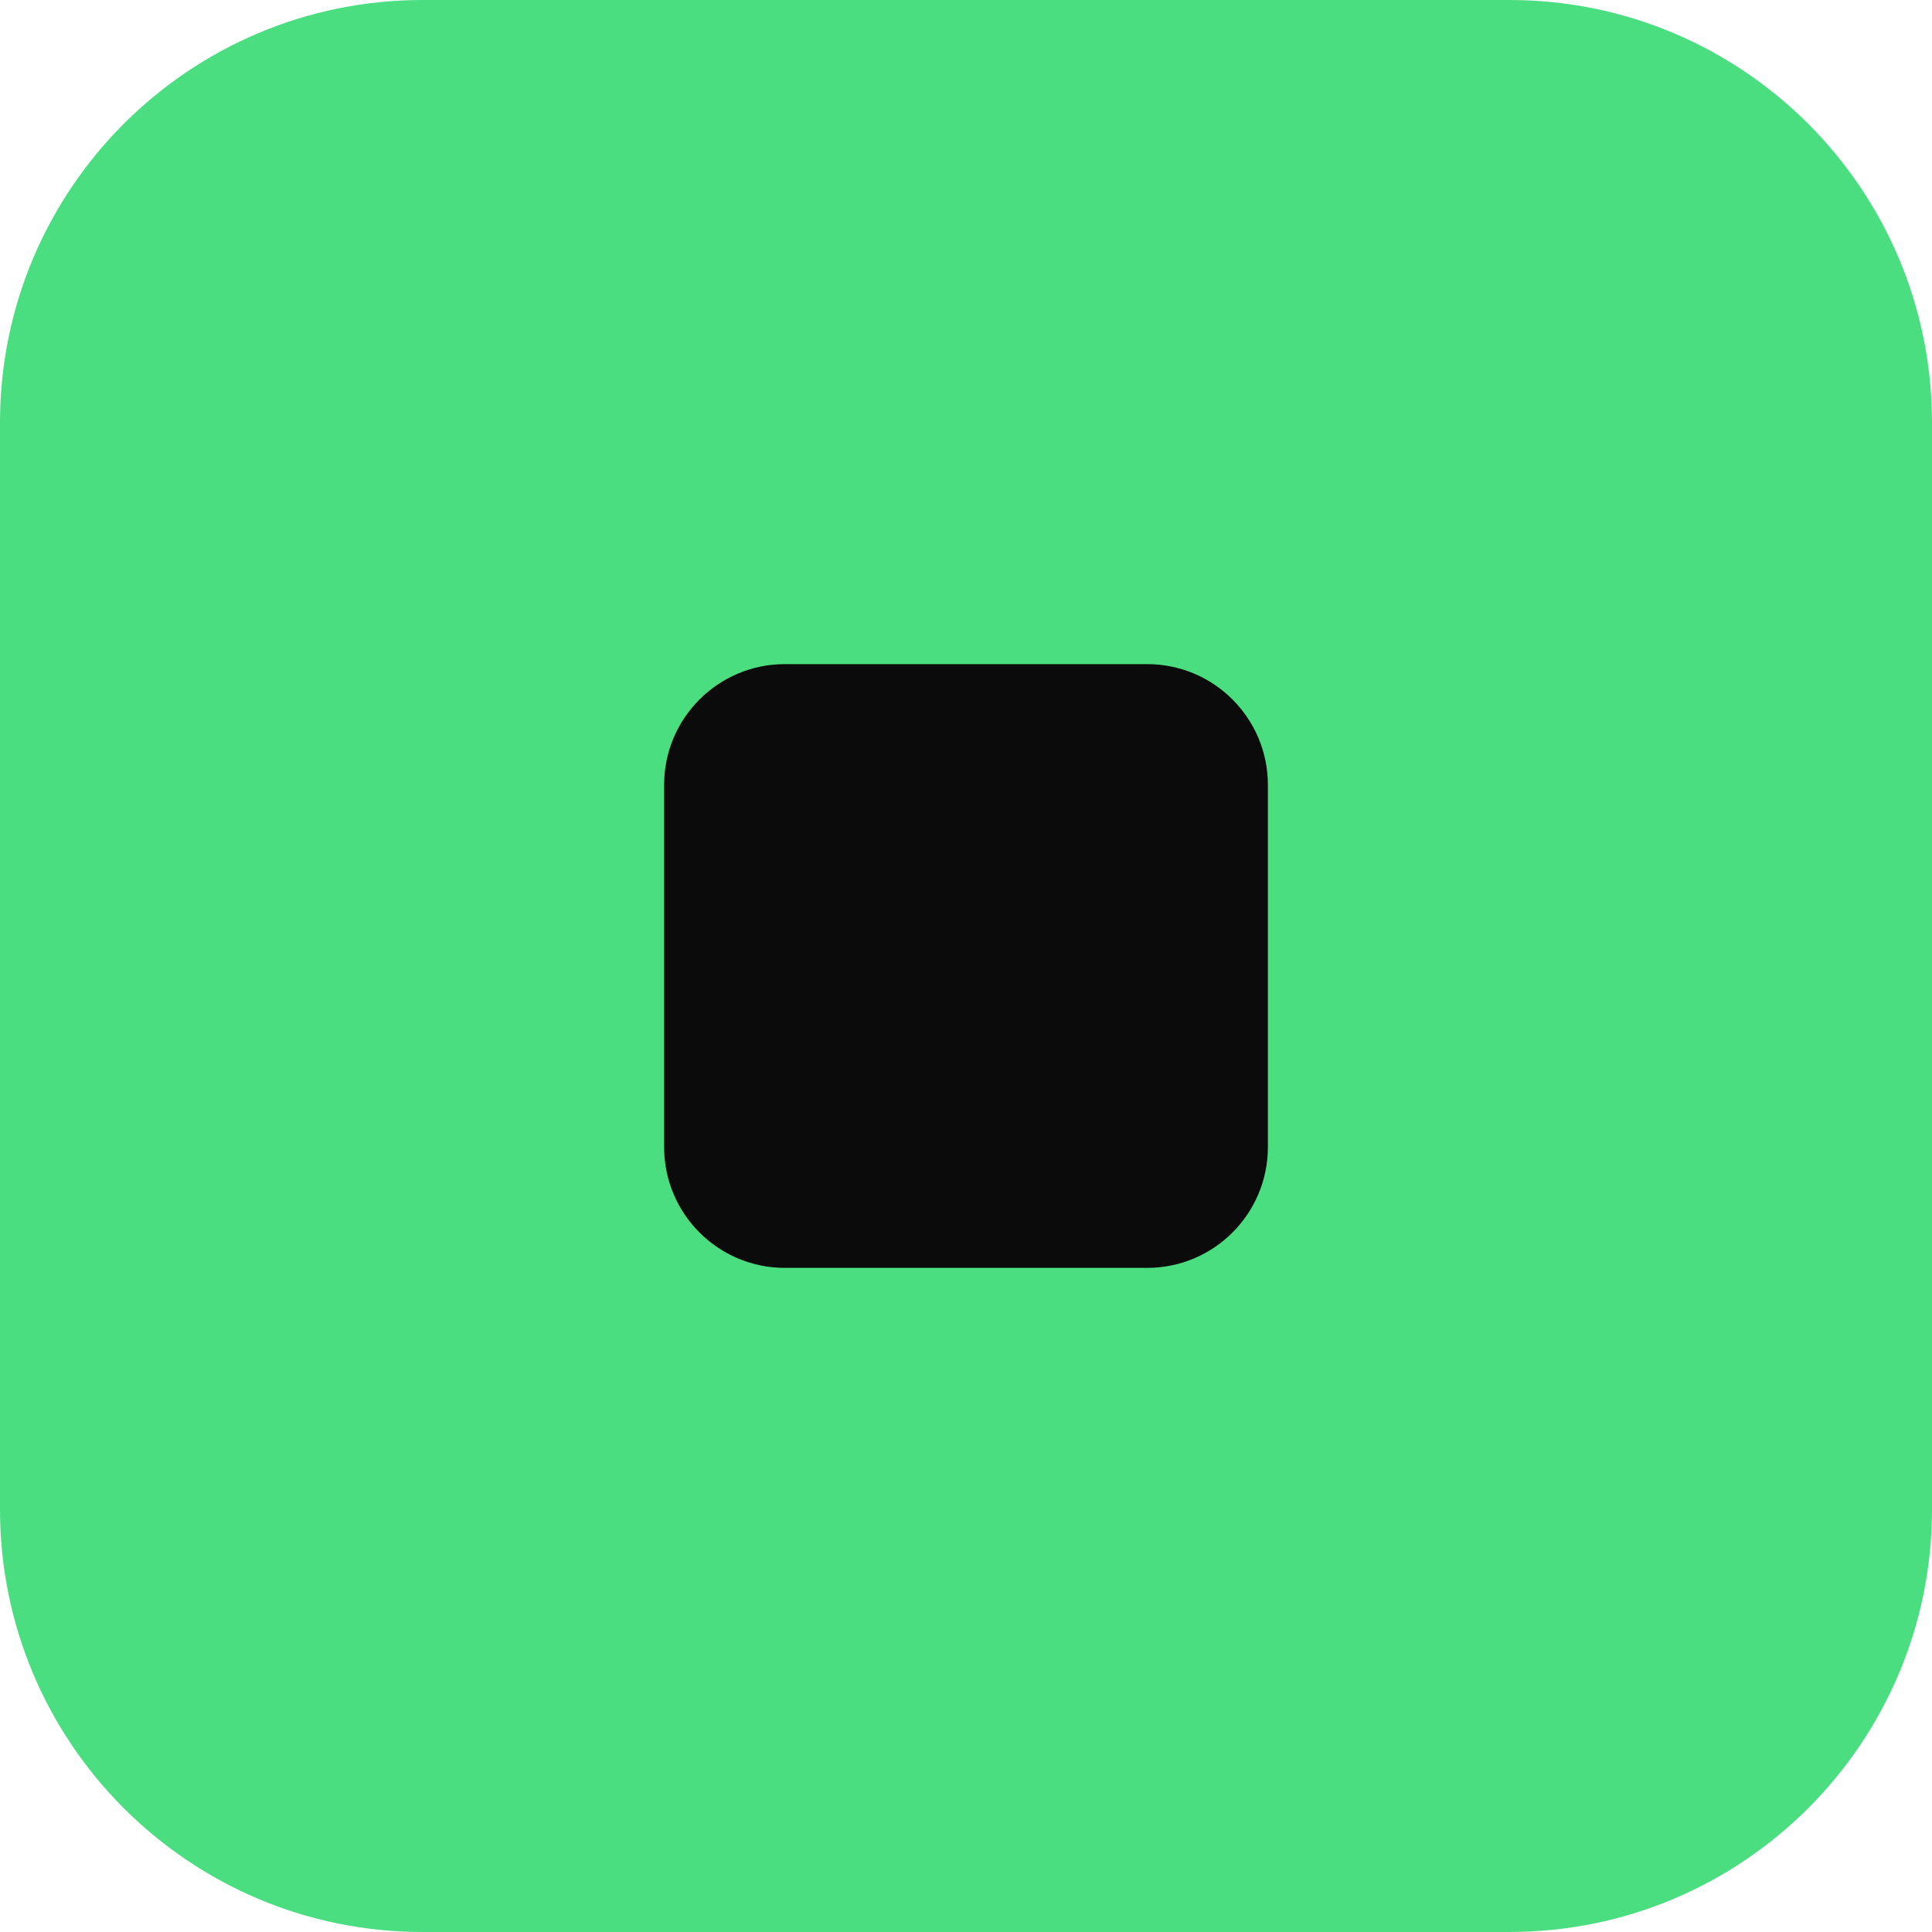
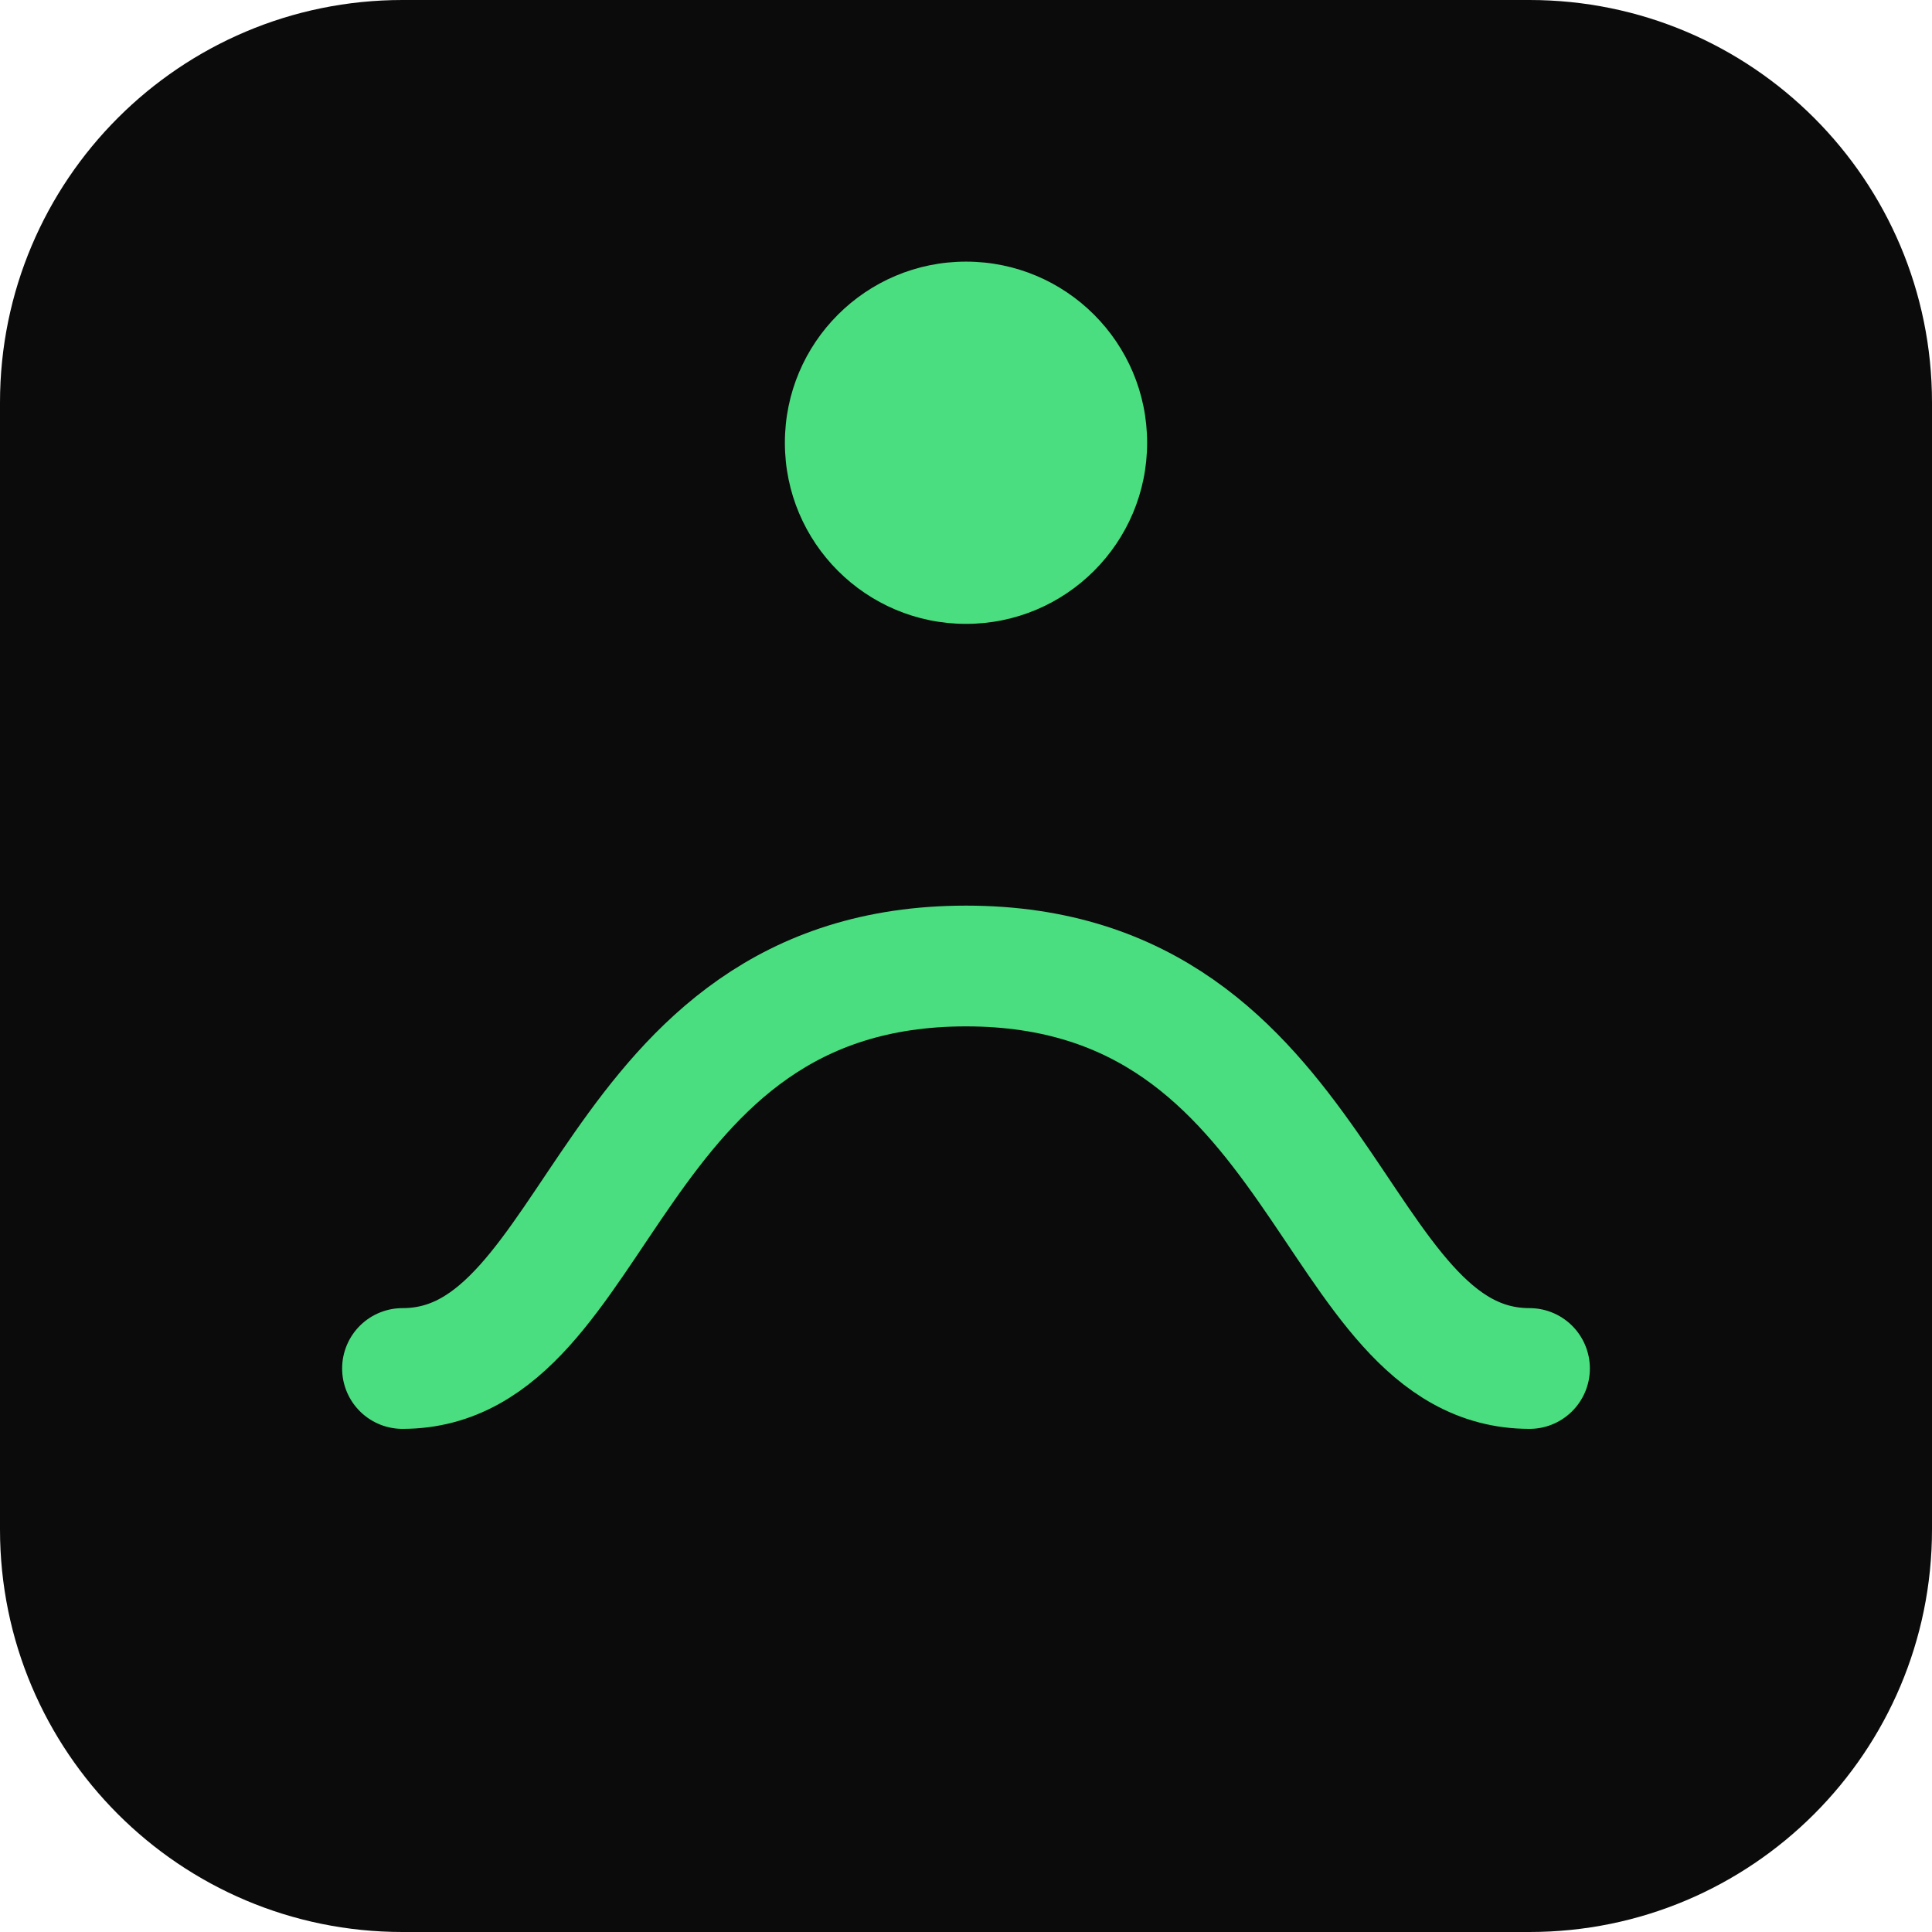
- <svg xmlns="http://www.w3.org/2000/svg" viewBox="0 0 32 32">
-   <rect width="32" height="32" rx="7" fill="#4ADE80" />
-   <rect x="11" y="11" width="10" height="10" rx="2" fill="#0a0b0a" />
+ <svg xmlns="http://www.w3.org/2000/svg" viewBox="0 0 48 48">
+   <rect width="48" height="48" rx="10" fill="#0a0b0a" />
+   <circle cx="24" cy="11" r="4.5" fill="#4ADE80" />
+   <path d="M10 34 C15 34 15 24 24 24 C33 24 33 34 38 34" fill="none" stroke="#4ADE80" stroke-width="3" stroke-linecap="round" />
</svg>
